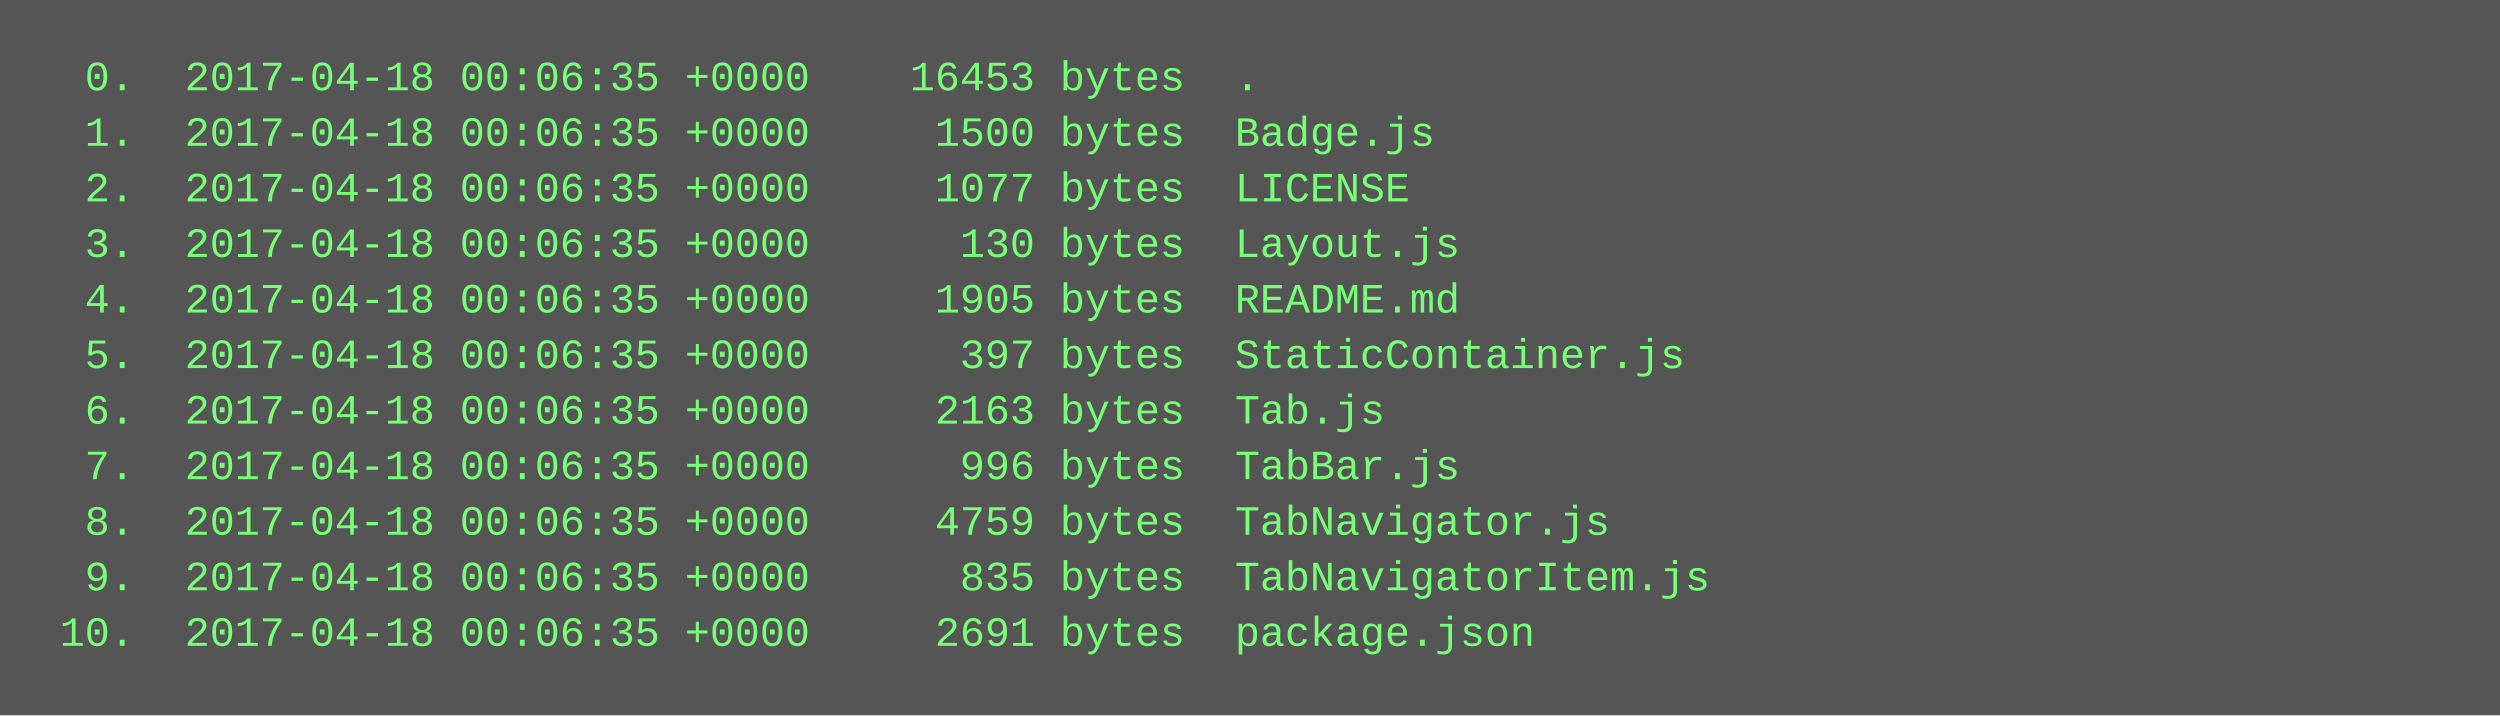
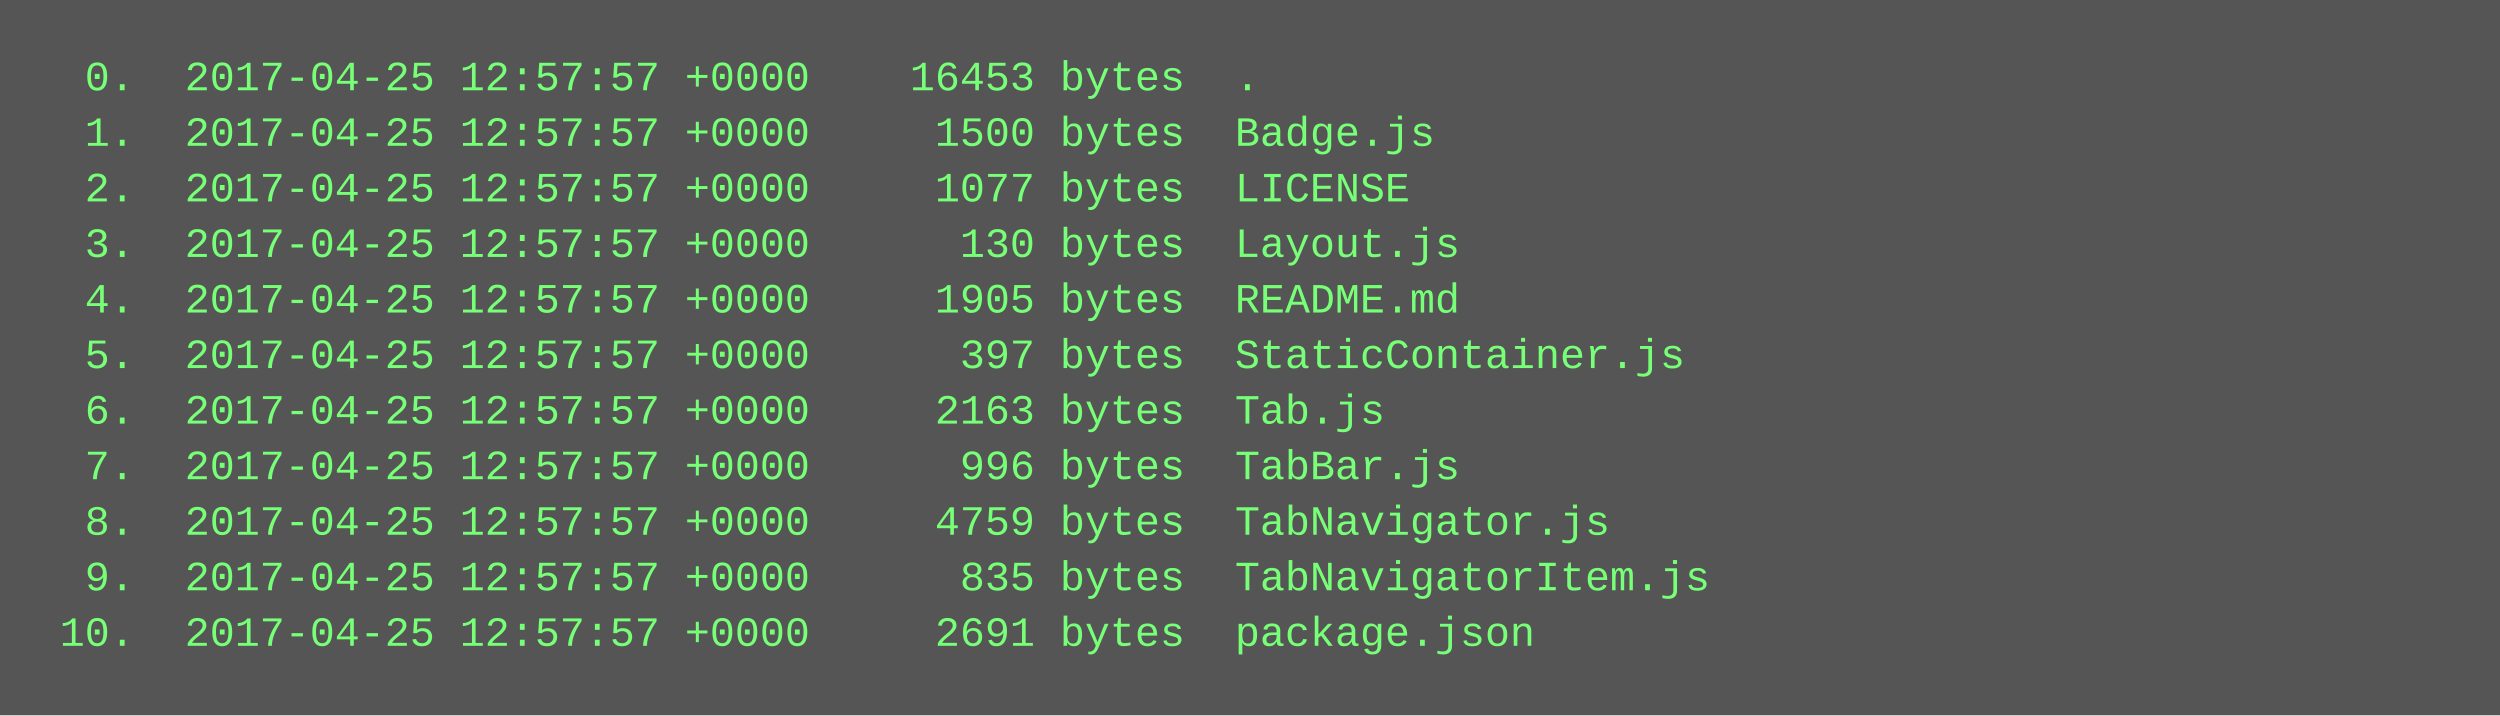
<svg xmlns="http://www.w3.org/2000/svg" height="206" width="720">
  <rect height="206" fill="#555" width="720" />
  <text fill="#7f7" font-family="Courier New" font-size="12" xml:space="preserve">
-     <tspan x="10" y="26">  0.  2017-04-18 00:06:35 +0000    16453 bytes  .</tspan>
-     <tspan x="10" y="42">  1.  2017-04-18 00:06:35 +0000     1500 bytes  Badge.js</tspan>
-     <tspan x="10" y="58">  2.  2017-04-18 00:06:35 +0000     1077 bytes  LICENSE</tspan>
-     <tspan x="10" y="74">  3.  2017-04-18 00:06:35 +0000      130 bytes  Layout.js</tspan>
-     <tspan x="10" y="90">  4.  2017-04-18 00:06:35 +0000     1905 bytes  README.md</tspan>
-     <tspan x="10" y="106">  5.  2017-04-18 00:06:35 +0000      397 bytes  StaticContainer.js</tspan>
-     <tspan x="10" y="122">  6.  2017-04-18 00:06:35 +0000     2163 bytes  Tab.js</tspan>
-     <tspan x="10" y="138">  7.  2017-04-18 00:06:35 +0000      996 bytes  TabBar.js</tspan>
-     <tspan x="10" y="154">  8.  2017-04-18 00:06:35 +0000     4759 bytes  TabNavigator.js</tspan>
-     <tspan x="10" y="170">  9.  2017-04-18 00:06:35 +0000      835 bytes  TabNavigatorItem.js</tspan>
-     <tspan x="10" y="186"> 10.  2017-04-18 00:06:35 +0000     2691 bytes  package.json</tspan>
+     <tspan x="10" y="26">  0.  2017-04-25 12:57:57 +0000    16453 bytes  .</tspan>
+     <tspan x="10" y="42">  1.  2017-04-25 12:57:57 +0000     1500 bytes  Badge.js</tspan>
+     <tspan x="10" y="58">  2.  2017-04-25 12:57:57 +0000     1077 bytes  LICENSE</tspan>
+     <tspan x="10" y="74">  3.  2017-04-25 12:57:57 +0000      130 bytes  Layout.js</tspan>
+     <tspan x="10" y="90">  4.  2017-04-25 12:57:57 +0000     1905 bytes  README.md</tspan>
+     <tspan x="10" y="106">  5.  2017-04-25 12:57:57 +0000      397 bytes  StaticContainer.js</tspan>
+     <tspan x="10" y="122">  6.  2017-04-25 12:57:57 +0000     2163 bytes  Tab.js</tspan>
+     <tspan x="10" y="138">  7.  2017-04-25 12:57:57 +0000      996 bytes  TabBar.js</tspan>
+     <tspan x="10" y="154">  8.  2017-04-25 12:57:57 +0000     4759 bytes  TabNavigator.js</tspan>
+     <tspan x="10" y="170">  9.  2017-04-25 12:57:57 +0000      835 bytes  TabNavigatorItem.js</tspan>
+     <tspan x="10" y="186"> 10.  2017-04-25 12:57:57 +0000     2691 bytes  package.json</tspan>
  </text>
</svg>
